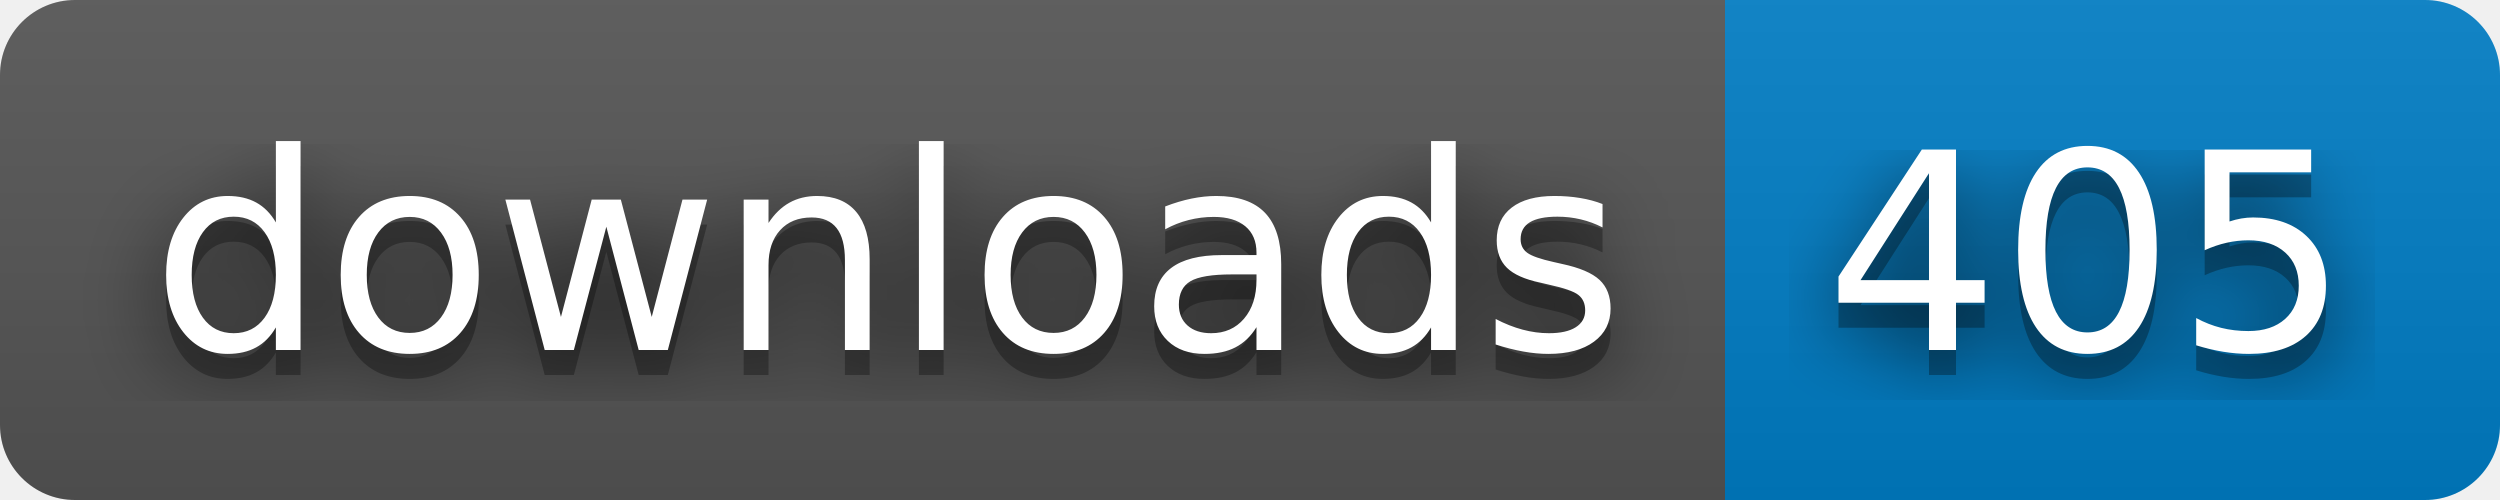
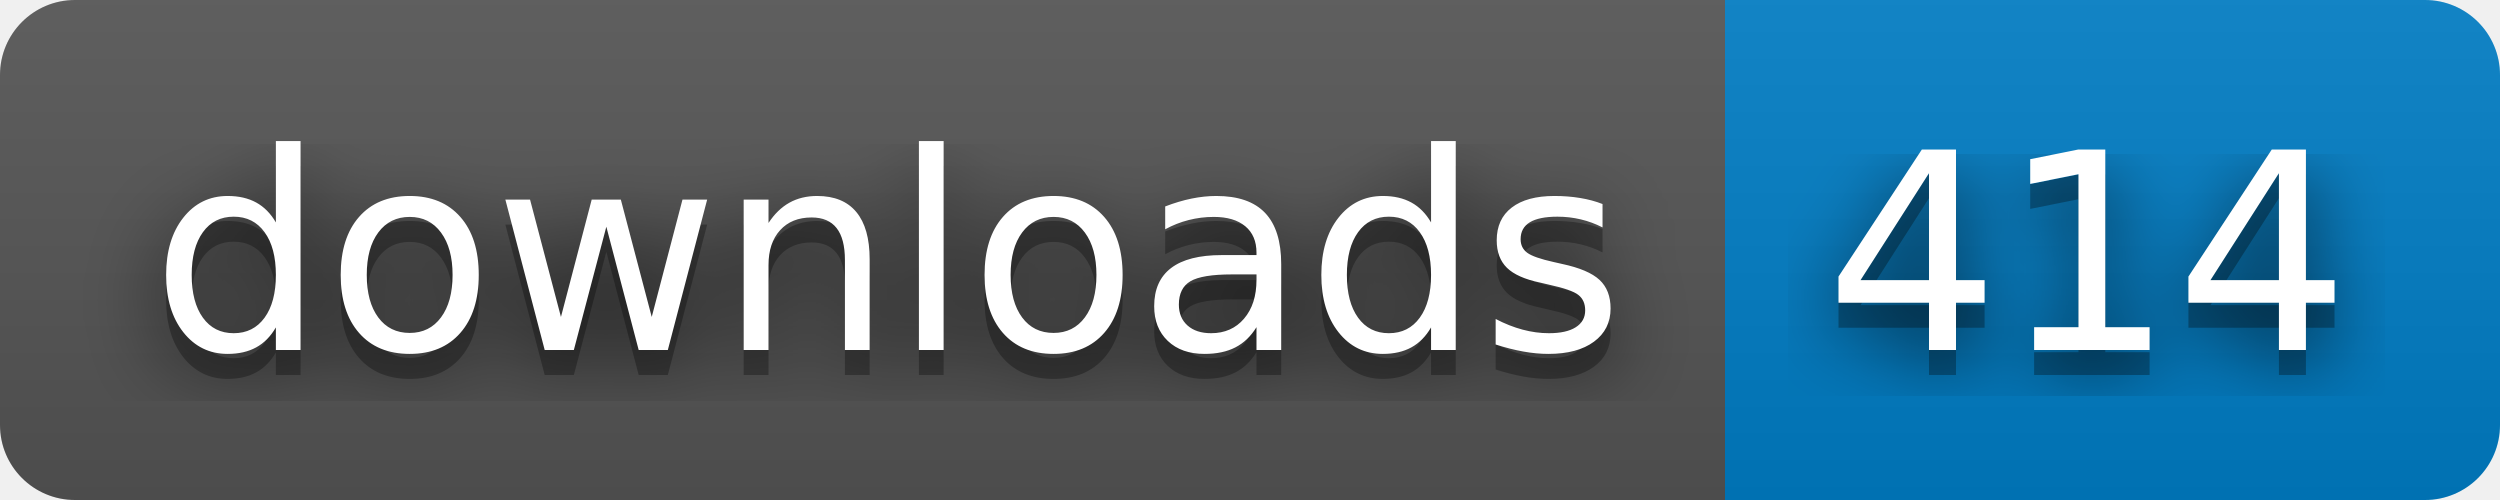
- <svg xmlns="http://www.w3.org/2000/svg" width="100" height="20" role="img" aria-label="downloads: 405">
+ <svg xmlns="http://www.w3.org/2000/svg" width="100" height="20" role="img" aria-label="downloads: 414">
  <filter id="blur">
    <feGaussianBlur stdDeviation="16" />
  </filter>
  <linearGradient id="s" x2="0" y2="100%">
    <stop offset="0" stop-color="#bbb" stop-opacity=".1" />
    <stop offset="1" stop-opacity=".1" />
  </linearGradient>
  <clipPath id="r">
    <rect width="100" height="20" rx="3" />
  </clipPath>
  <g clip-path="url(#r)">
    <rect width="69" height="20" fill="#555" />
    <rect x="69" width="31" height="20" fill="#007ec6" />
    <rect width="100" height="20" fill="url(#s)" />
  </g>
  <g fill="#fff" text-anchor="middle" font-family="Verdana,Geneva,DejaVu Sans,sans-serif" text-rendering="geometricPrecision" font-size="110">
    <g transform="scale(.1)">
      <g aria-hidden="true" fill="#010101">
        <text x="355" y="150" fill-opacity=".8" filter="url(#blur)" textLength="590">downloads</text>
        <text x="355" y="150" fill-opacity=".3" textLength="590">downloads</text>
      </g>
      <text x="355" y="140" textLength="590">downloads</text>
    </g>
    <g transform="scale(.1)">
      <g aria-hidden="true" fill="#010101">
-         <text x="835" y="150" fill-opacity=".8" filter="url(#blur)" textLength="210">405</text>
-         <text x="835" y="150" fill-opacity=".3" textLength="210">405</text>
+         <text x="835" y="150" fill-opacity=".8" filter="url(#blur)" textLength="210">414</text>
+         <text x="835" y="150" fill-opacity=".3" textLength="210">414</text>
      </g>
-       <text x="835" y="140" textLength="210">405</text>
+       <text x="835" y="140" textLength="210">414</text>
    </g>
  </g>
</svg>
